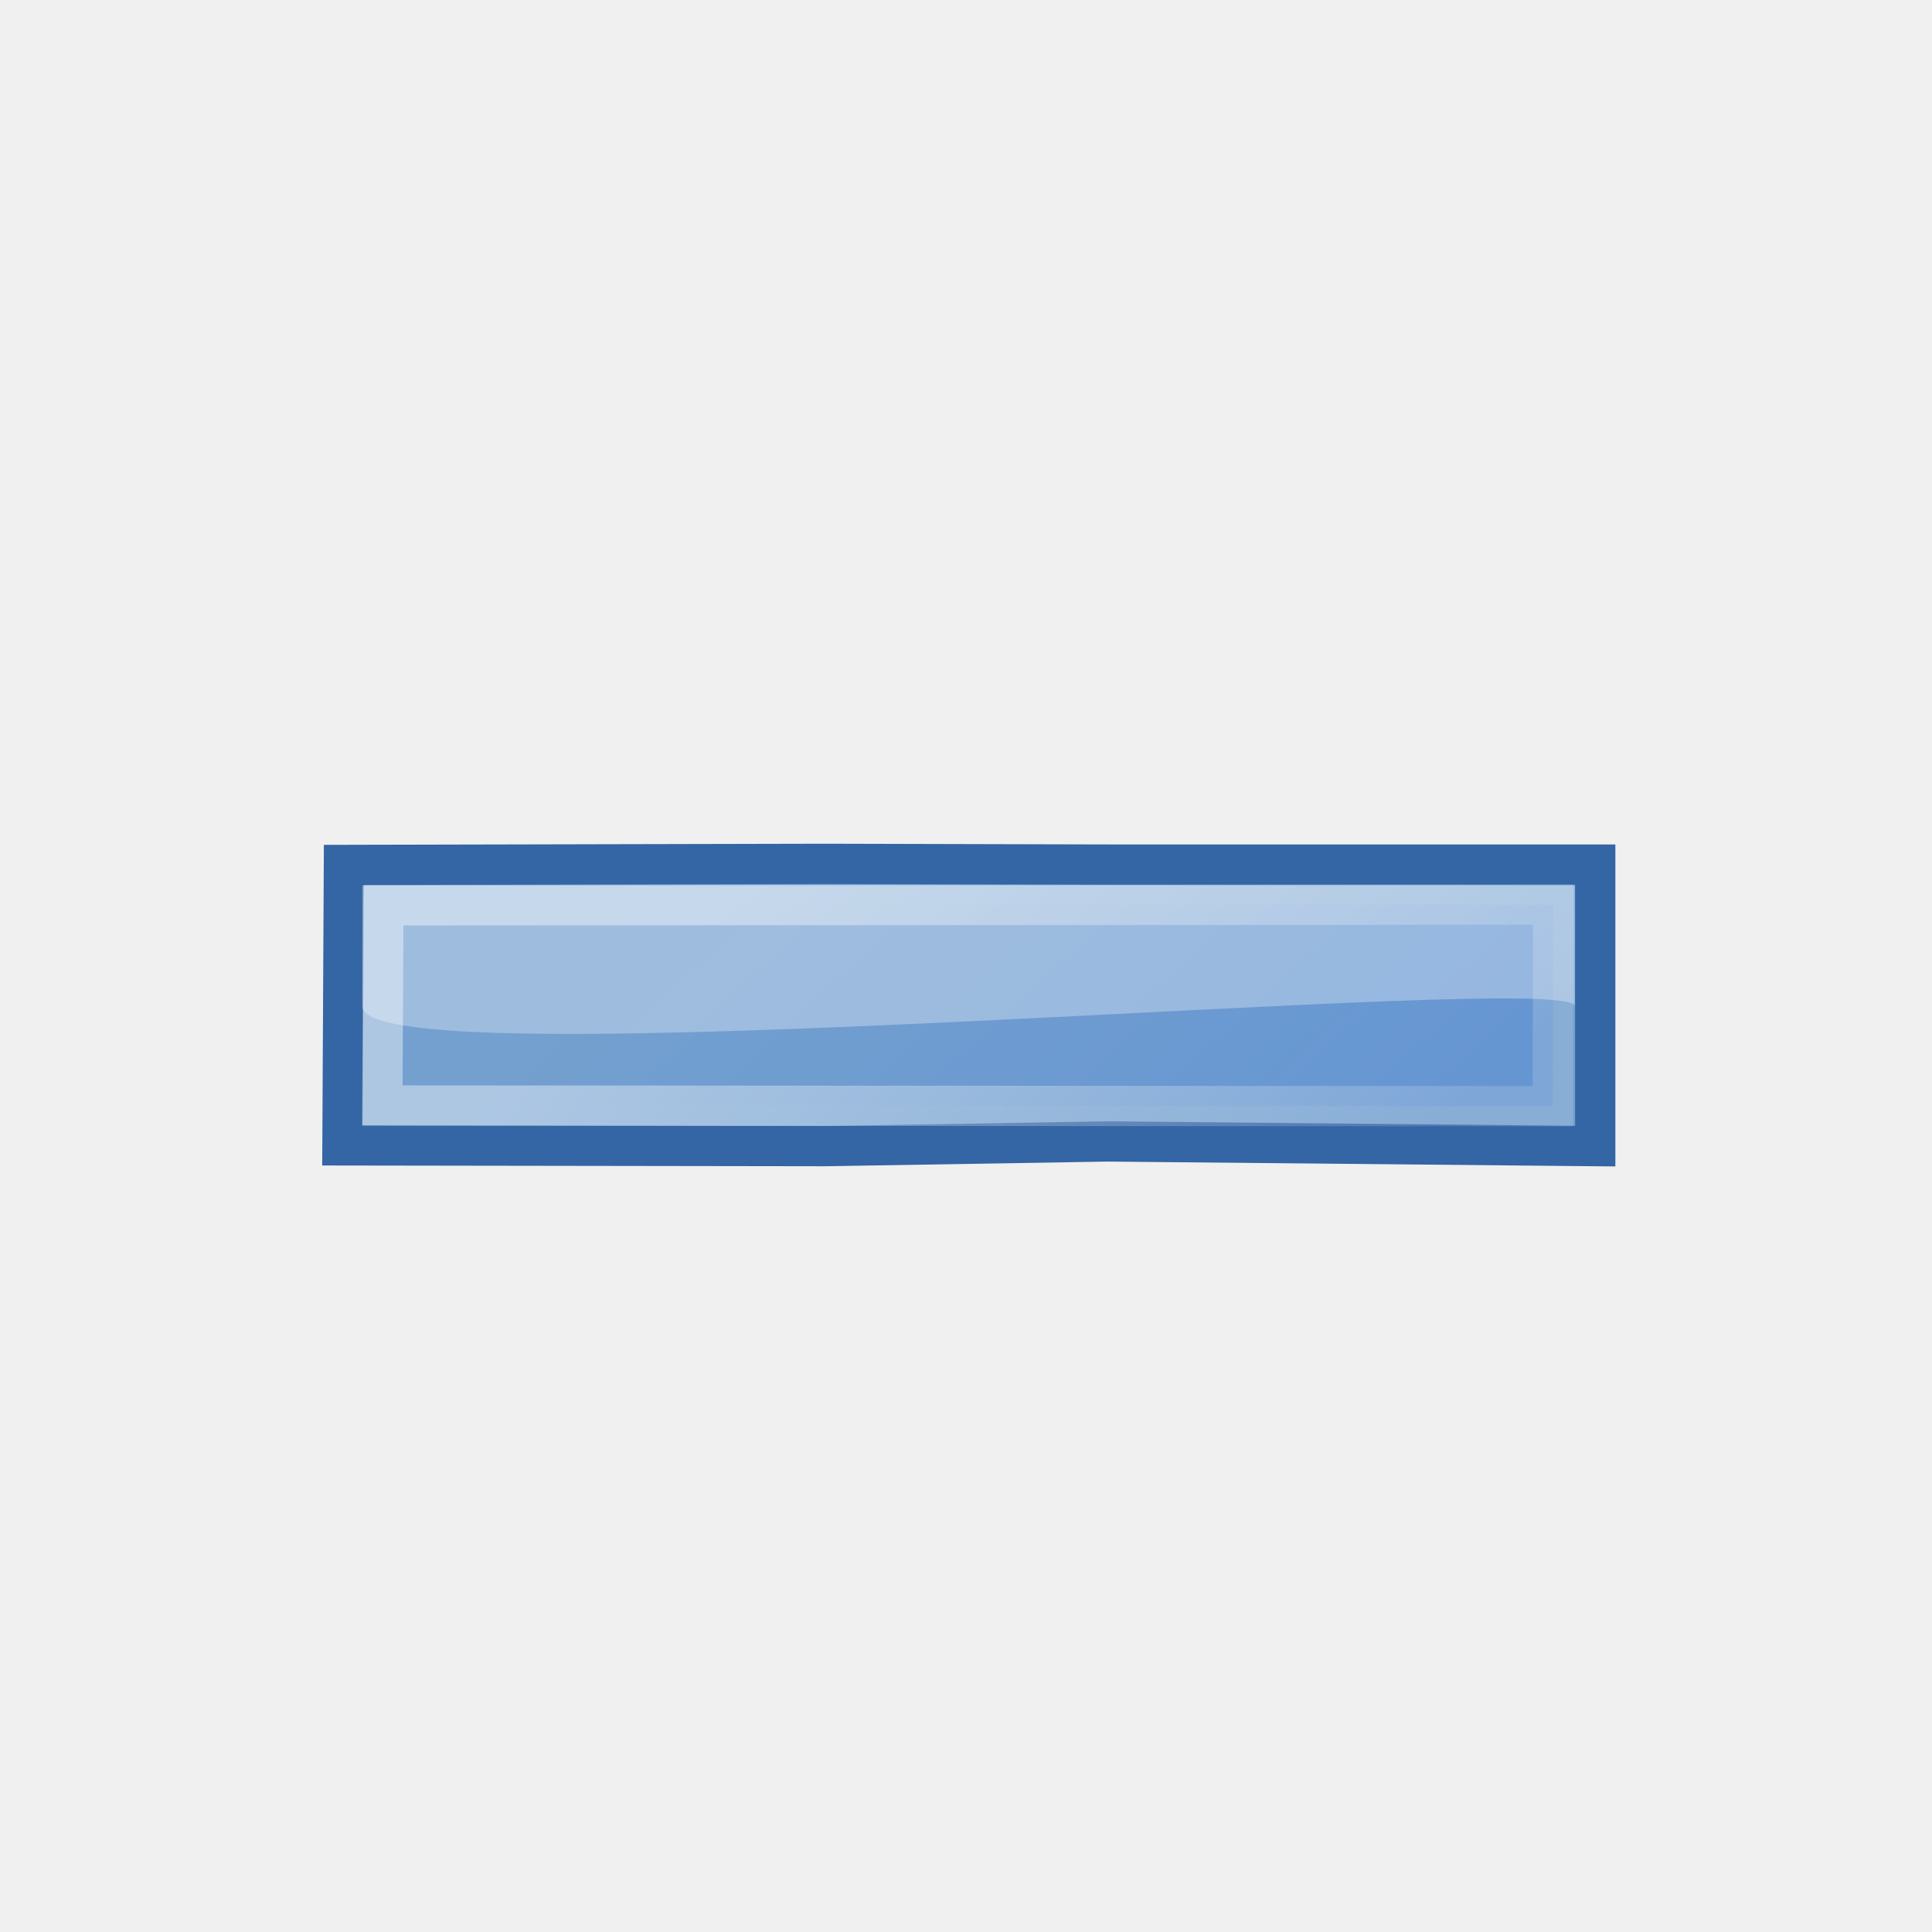
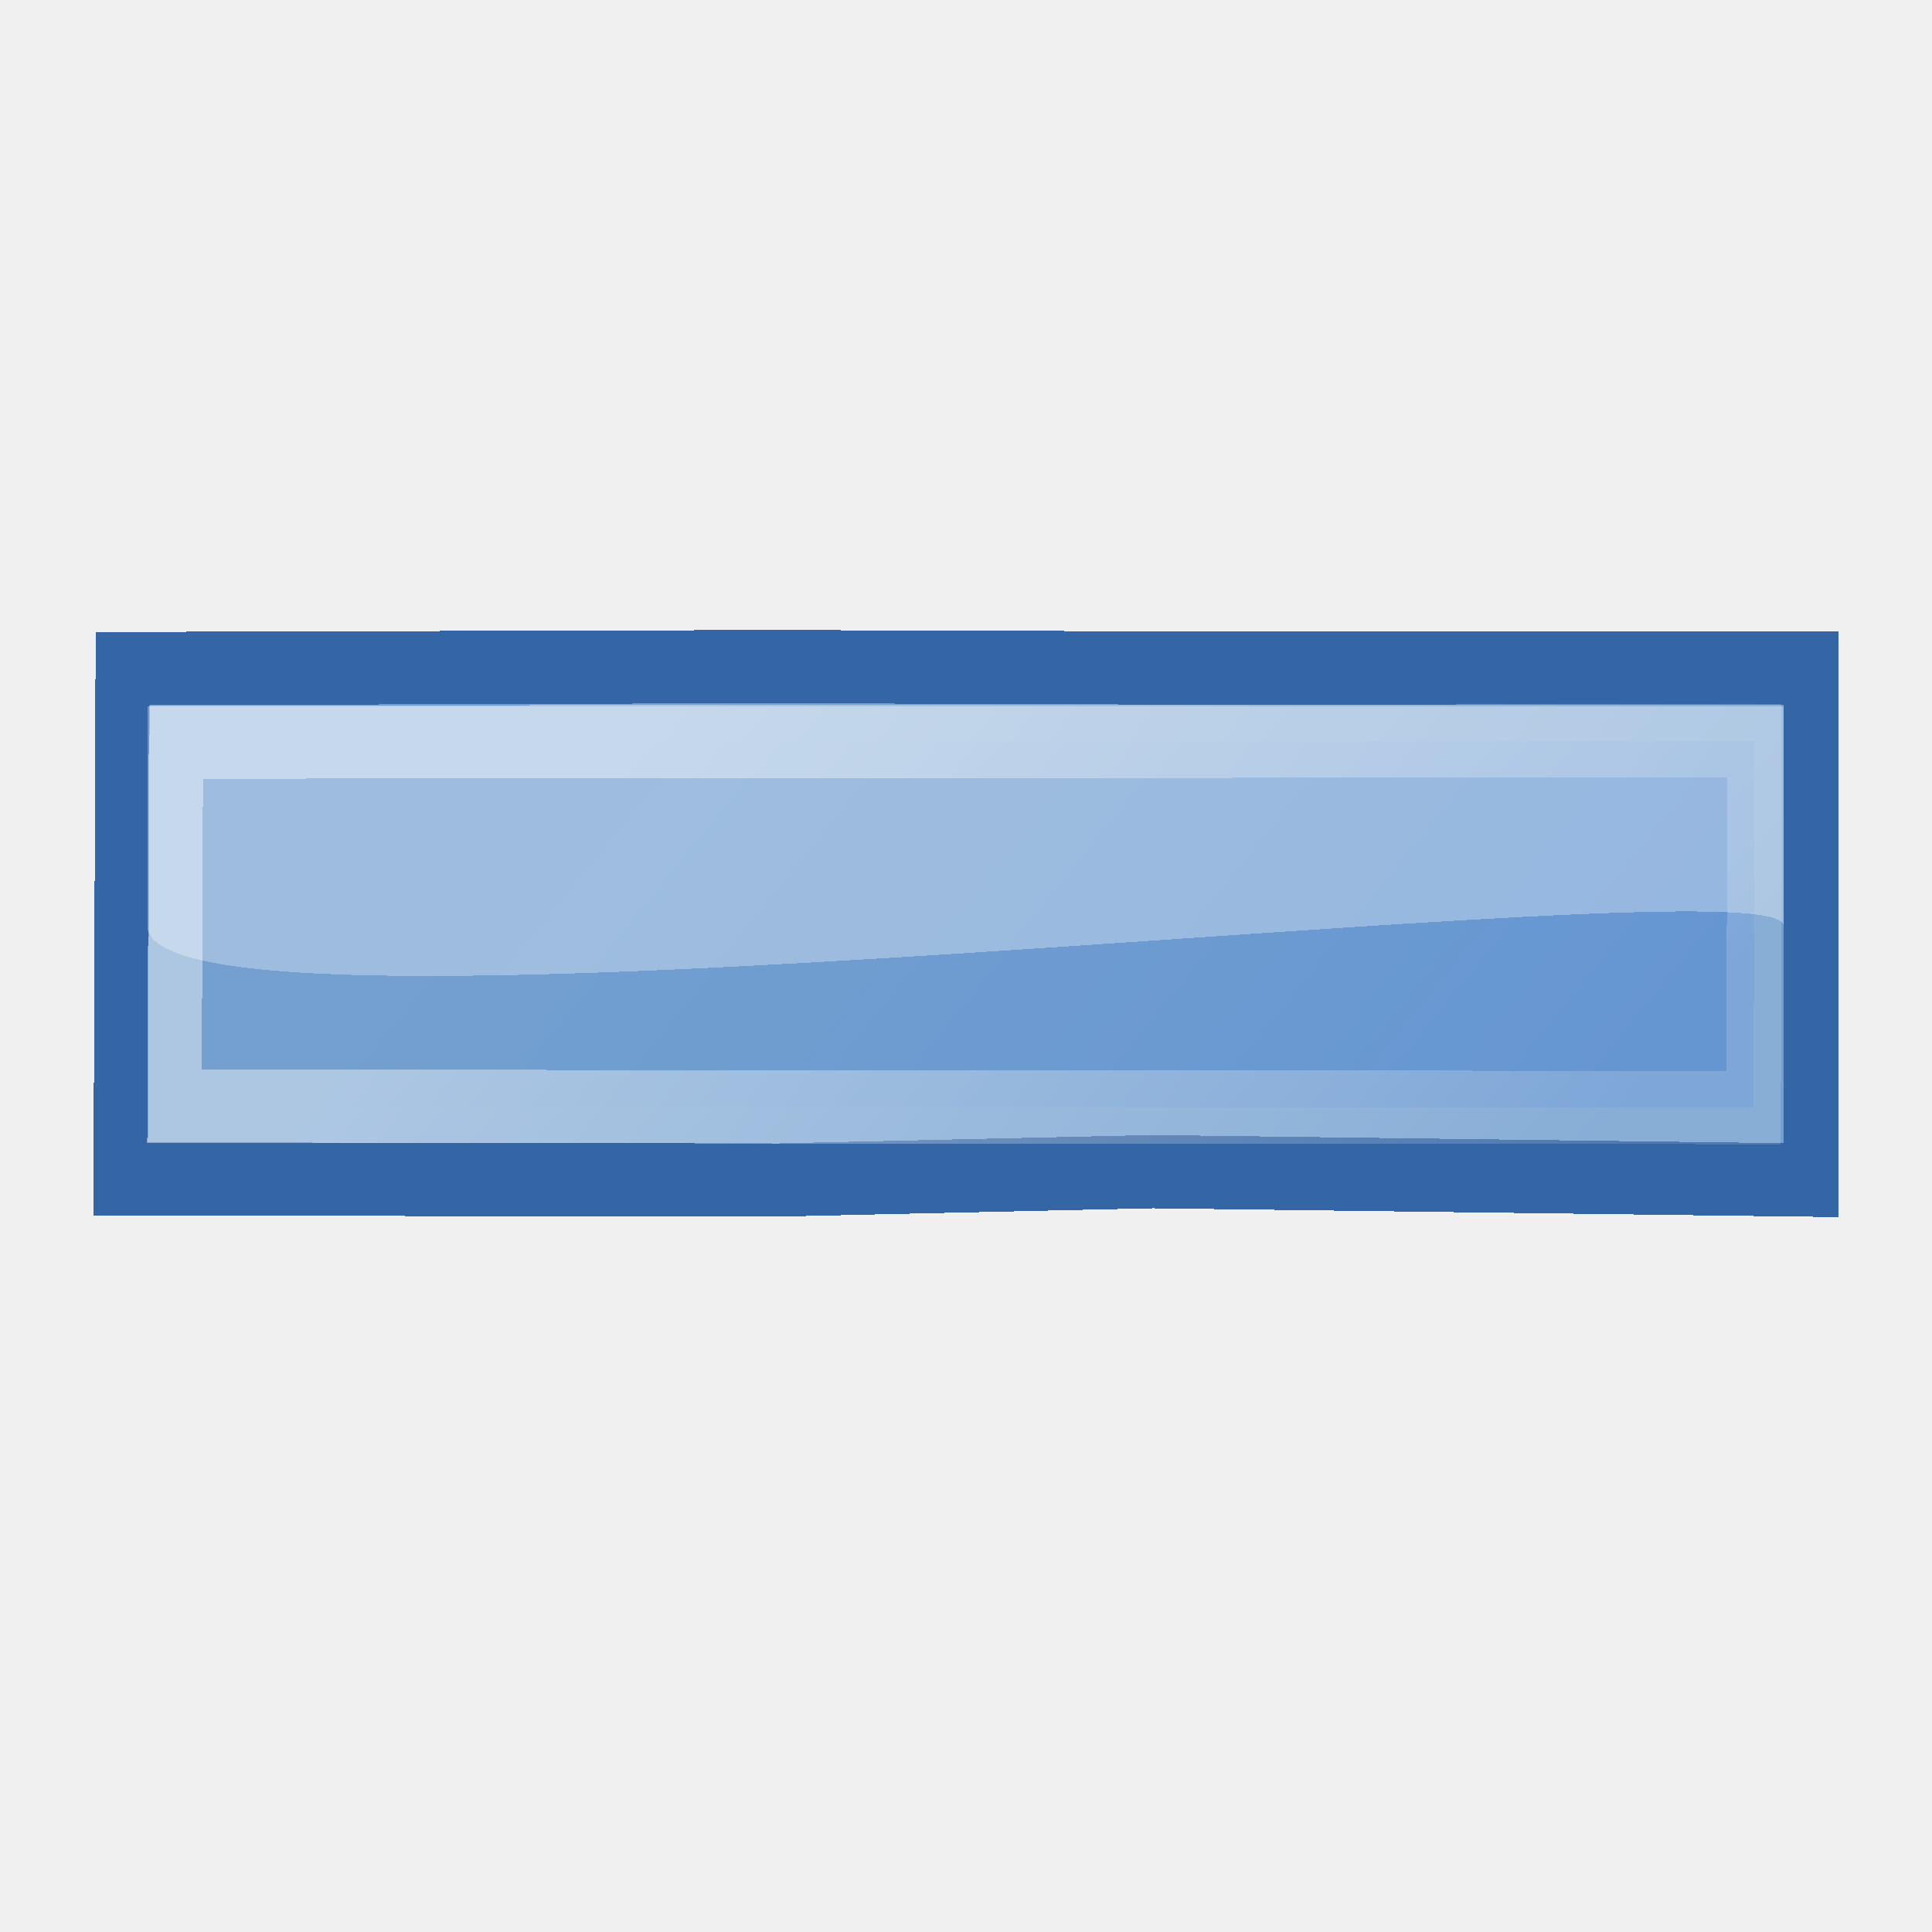
- <svg xmlns="http://www.w3.org/2000/svg" height="48" width="48" version="1.1">
-   <defs>
+ <svg xmlns="http://www.w3.org/2000/svg" height="26" width="26" version="1.1" id="svg20" shape-rendering="crispEdges">
+   <defs id="defs12">
    <linearGradient id="c" y2="48.548" gradientUnits="userSpaceOnUse" x2="45.919" gradientTransform="translate(-18.018,-13.571)" y1="36.423" x1="34.893">
-       <stop stop-color="#729fcf" offset="0" />
-       <stop stop-color="#5187d6" offset="1" />
+       <stop stop-color="#729fcf" offset="0" id="stop2" />
+       <stop stop-color="#5187d6" offset="1" id="stop4" />
    </linearGradient>
    <linearGradient id="d" y2="34.977" gradientUnits="userSpaceOnUse" x2="27.901" y1="22.852" x1="16.875">
-       <stop stop-color="#fff" offset="0" />
-       <stop stop-color="#fff" stop-opacity=".34" offset="1" />
+       <stop stop-color="#fff" offset="0" id="stop7" />
+       <stop stop-color="#fff" stop-opacity=".34" offset="1" id="stop9" />
    </linearGradient>
  </defs>
-   <path d="m27.514 28.359 12.119 0.116v-6.995h-12.11l-7.021-0.018-11.958 0.027-0.036 6.968 12.003 0.018 7.003-0.116z" stroke="#3465a4" stroke-width="1px" fill="#75a1d0" />
-   <path opacity=".409" d="m38.579 27.484 0.009-5.009-29.062 0.018-0.027 4.973 29.079 0.018z" stroke="url(#d)" stroke-width="1px" fill="url(#c)" />
-   <path opacity=".312" d="m9 25c0 1.938 30.125-0.938 30.125 0v-3h-30.125v3z" fill-rule="evenodd" fill="#fff" />
+   <g id="g29" transform="matrix(0.7308322,0,0,0.985445,-4.593808,-12.17892)">
+     <path id="path14" d="m 27.514,28.359 12.119,0.116 v -6.995 h -12.11 l -7.021,-0.018 -11.958,0.027 -0.036,6.968 12.003,0.018 7.003,-0.116 z" style="fill:#75a1d0;stroke:#3465a4;stroke-width:1px" />
+     <path id="path16" d="m 38.579,27.484 0.009,-5.009 -29.062,0.018 -0.027,4.973 29.079,0.018 z" style="opacity:0.409;fill:url(#c);stroke:url(#d);stroke-width:1px" />
+     <path id="path18" d="m 9,25 c 0,1.938 30.125,-0.938 30.125,0 V 22 H 9 Z" style="opacity:0.312;fill:#ffffff;fill-rule:evenodd" />
+   </g>
</svg>
